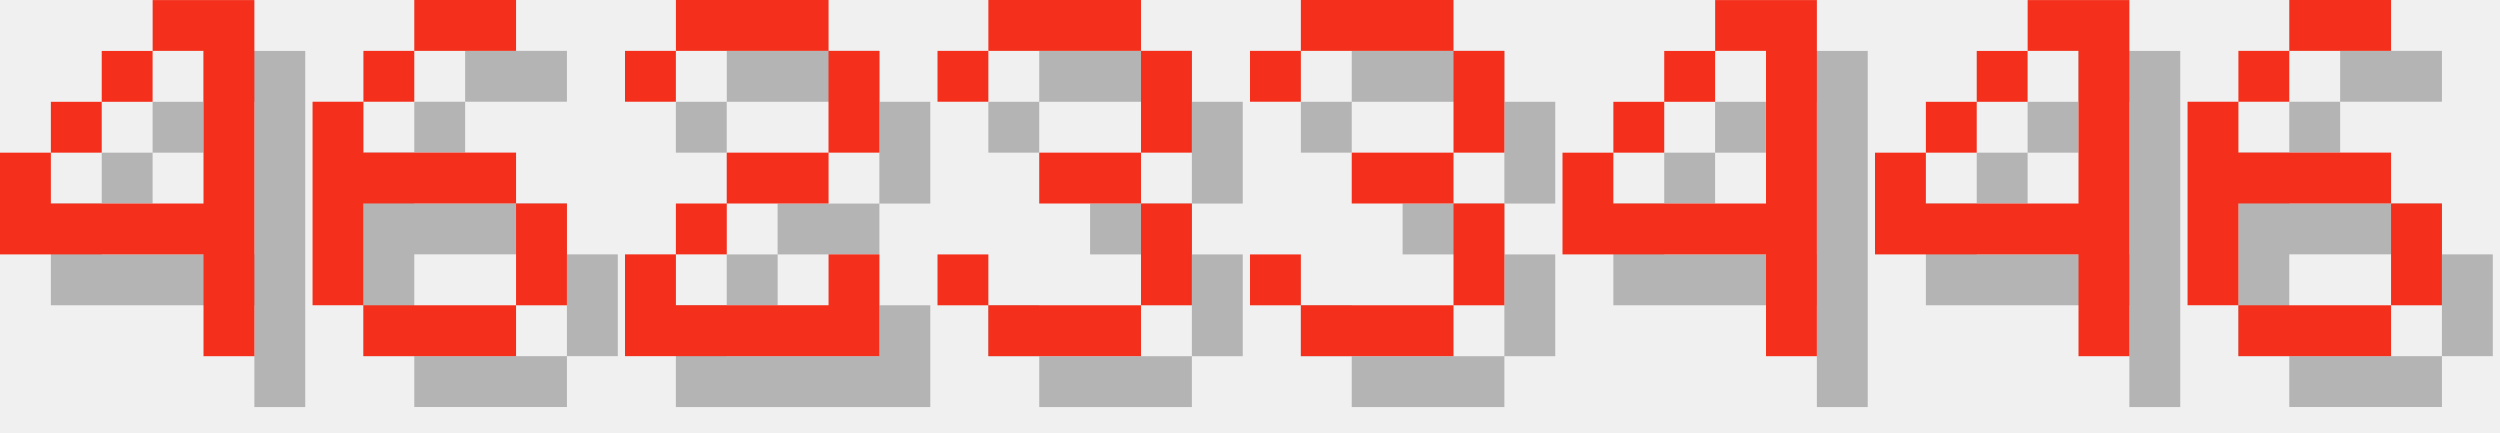
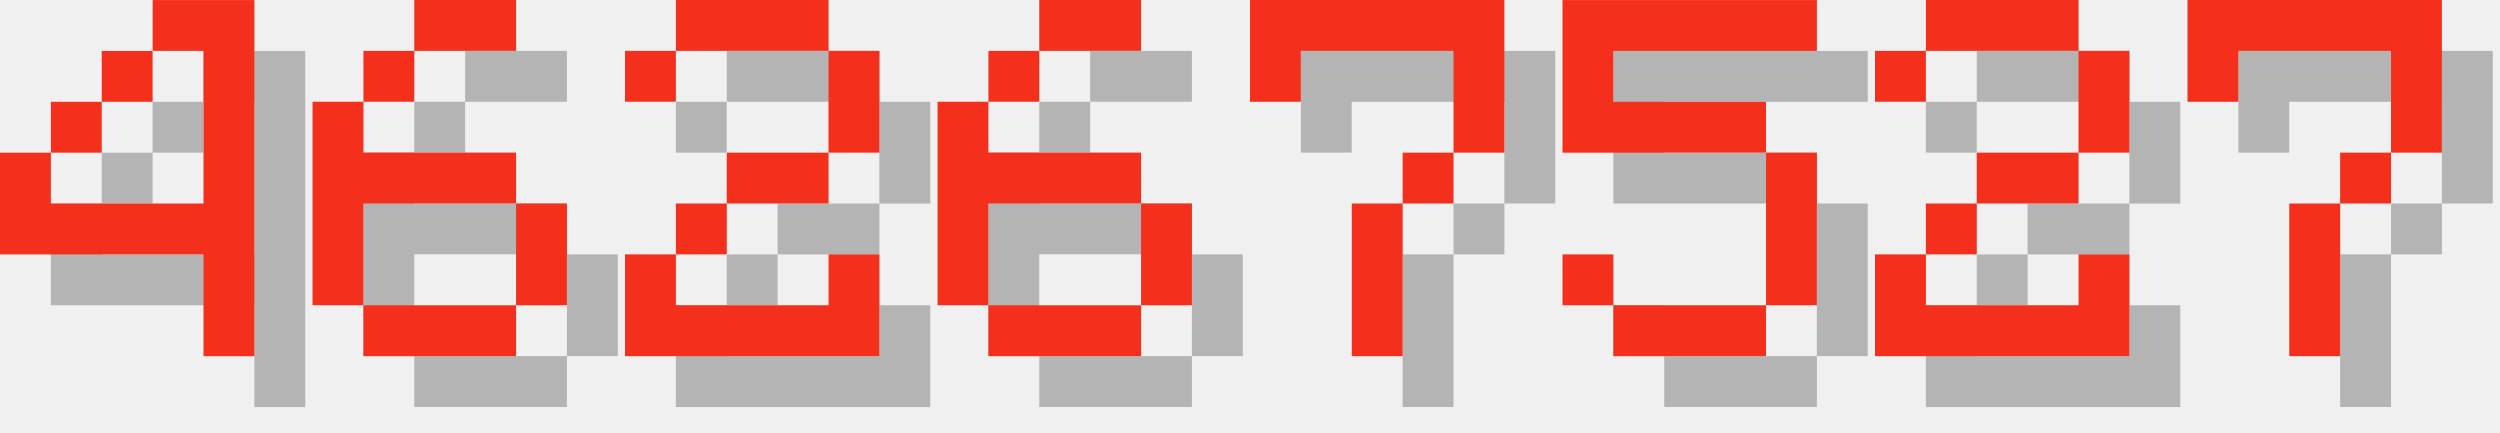
<svg xmlns="http://www.w3.org/2000/svg" version="1.1" width="208.0" height="36">
  <style>
        .text-foreground {
            fill: #F4301C;
        }
        .text-shadow {
            fill: #000000;
            fill-opacity: 0.25;
        }
    </style>
  <g class="digit" id="digit_4" transform="translate(0.0, 0), scale(4)">
    <path id="digit_4_shadow" class="text-shadow" d="m4.233 1.058v1.058h1.058v3.175h-3.175v-1.058h-1.058v2.117h4.233v2.117h1.058v-7.408h-2.117zm-2.117 3.175h1.058v-1.058h-1.058v1.058zm1.058-1.058h1.058v-1.058h-1.058v1.058z" fill-opacity=".5" style="paint-order:stroke fill markers" />
    <path id="digit_4_fg" class="text-foreground" d="m3.175 0v1.058h1.058v3.175h-3.175v-1.058h-1.058v2.117h4.233v2.117h1.058v-7.408h-2.117zm-2.117 3.175h1.058v-1.058h-1.058v1.058zm1.058-1.058h1.058v-1.058h-1.058v1.058z" fill="#fff" style="paint-order:stroke fill markers" />
  </g>
  <g class="digit" id="digit_6" transform="translate(26.0, 0), scale(4)">
    <path id="digit_6_shadow" class="text-shadow" d="m3.175 1.058v1.058h2.117v-1.058h-2.117zm0 1.058h-1.058v1.058h1.058v-1.058zm-1.058 1.058h-1.058v4.233h1.058v-2.117h3.175v-1.058h-3.175v-1.058zm3.175 2.117v2.117h1.058v-2.117h-1.058zm0 2.117h-3.175v1.058h3.175v-1.058z" fill-opacity=".5" style="paint-order:stroke fill markers" />
    <path id="digit_6_fg" class="text-foreground" d="m2.117 0v1.058h2.117v-1.058h-2.117zm0 1.058h-1.058v1.058h1.058v-1.058zm-1.058 1.058h-1.058v4.233h1.058v-2.117h3.175v-1.058h-3.175v-1.058zm3.175 2.117v2.117h1.058v-2.117h-1.058zm0 2.117h-3.175v1.058h3.175v-1.058z" fill="#fff" style="paint-order:stroke fill markers" />
  </g>
  <g class="digit" id="digit_2" transform="translate(52.0, 0), scale(4)">
    <path id="digit_2_shadow" class="text-shadow" d="m1.058 2.117v1.058h1.058v-1.058h3.175v2.117h-2.117v1.058h-1.058v1.058h-1.058v2.117h5.292v-2.117h-1.058v1.058h-3.175v-1.058h1.058v-1.058h2.117v-1.058h1.058v-2.117h-1.058v-1.058h-3.175v1.058h-1.058z" fill-opacity=".5" style="paint-order:stroke fill markers" />
    <path id="digit_2_fg" class="text-foreground" d="m0 1.058v1.058h1.058v-1.058h3.175v2.117h-2.117v1.058h-1.058v1.058h-1.058v2.117h5.292v-2.117h-1.058v1.058h-3.175v-1.058h1.058v-1.058h2.117v-1.058h1.058v-2.117h-1.058v-1.058h-3.175v1.058h-1.058z" fill="#fff" style="paint-order:stroke fill markers" />
  </g>
-   <g class="digit" id="digit_3" transform="translate(78.0, 0), scale(4)">
-     <path id="digit_3_shadow" class="text-shadow" d="m1.058 2.117v1.058h1.058v-1.058h3.175v2.117h-2.117v1.058h2.117v2.117h-3.175v-1.058h-1.058v1.058h1.058v1.058h3.175v-1.058h1.058v-2.117h-1.058v-1.058h1.058v-2.117h-1.058v-1.058h-3.175v1.058h-1.058z" fill-opacity=".5" style="paint-order:stroke fill markers" />
-     <path id="digit_3_fg" class="text-foreground" d="m0 1.058v1.058h1.058v-1.058h3.175v2.117h-2.117v1.058h2.117v2.117h-3.175v-1.058h-1.058v1.058h1.058v1.058h3.175v-1.058h1.058v-2.117h-1.058v-1.058h1.058v-2.117h-1.058v-1.058h-3.175v1.058h-1.058z" fill="#fff" style="paint-order:stroke fill markers" />
-   </g>
-   <g class="digit" id="digit_3" transform="translate(104.0, 0), scale(4)">
-     <path id="digit_3_shadow" class="text-shadow" d="m1.058 2.117v1.058h1.058v-1.058h3.175v2.117h-2.117v1.058h2.117v2.117h-3.175v-1.058h-1.058v1.058h1.058v1.058h3.175v-1.058h1.058v-2.117h-1.058v-1.058h1.058v-2.117h-1.058v-1.058h-3.175v1.058h-1.058z" fill-opacity=".5" style="paint-order:stroke fill markers" />
-     <path id="digit_3_fg" class="text-foreground" d="m0 1.058v1.058h1.058v-1.058h3.175v2.117h-2.117v1.058h2.117v2.117h-3.175v-1.058h-1.058v1.058h1.058v1.058h3.175v-1.058h1.058v-2.117h-1.058v-1.058h1.058v-2.117h-1.058v-1.058h-3.175v1.058h-1.058z" fill="#fff" style="paint-order:stroke fill markers" />
-   </g>
-   <g class="digit" id="digit_4" transform="translate(130.0, 0), scale(4)">
-     <path id="digit_4_shadow" class="text-shadow" d="m4.233 1.058v1.058h1.058v3.175h-3.175v-1.058h-1.058v2.117h4.233v2.117h1.058v-7.408h-2.117zm-2.117 3.175h1.058v-1.058h-1.058v1.058zm1.058-1.058h1.058v-1.058h-1.058v1.058z" fill-opacity=".5" style="paint-order:stroke fill markers" />
-     <path id="digit_4_fg" class="text-foreground" d="m3.175 0v1.058h1.058v3.175h-3.175v-1.058h-1.058v2.117h4.233v2.117h1.058v-7.408h-2.117zm-2.117 3.175h1.058v-1.058h-1.058v1.058zm1.058-1.058h1.058v-1.058h-1.058v1.058z" fill="#fff" style="paint-order:stroke fill markers" />
-   </g>
-   <g class="digit" id="digit_4" transform="translate(156.0, 0), scale(4)">
-     <path id="digit_4_shadow" class="text-shadow" d="m4.233 1.058v1.058h1.058v3.175h-3.175v-1.058h-1.058v2.117h4.233v2.117h1.058v-7.408h-2.117zm-2.117 3.175h1.058v-1.058h-1.058v1.058zm1.058-1.058h1.058v-1.058h-1.058v1.058z" fill-opacity=".5" style="paint-order:stroke fill markers" />
-     <path id="digit_4_fg" class="text-foreground" d="m3.175 0v1.058h1.058v3.175h-3.175v-1.058h-1.058v2.117h4.233v2.117h1.058v-7.408h-2.117zm-2.117 3.175h1.058v-1.058h-1.058v1.058zm1.058-1.058h1.058v-1.058h-1.058v1.058z" fill="#fff" style="paint-order:stroke fill markers" />
-   </g>
-   <g class="digit" id="digit_6" transform="translate(182.0, 0), scale(4)">
+   <g class="digit" id="digit_6" transform="translate(78.0, 0), scale(4)">
    <path id="digit_6_shadow" class="text-shadow" d="m3.175 1.058v1.058h2.117v-1.058h-2.117zm0 1.058h-1.058v1.058h1.058v-1.058zm-1.058 1.058h-1.058v4.233h1.058v-2.117h3.175v-1.058h-3.175v-1.058zm3.175 2.117v2.117h1.058v-2.117h-1.058zm0 2.117h-3.175v1.058h3.175v-1.058z" fill-opacity=".5" style="paint-order:stroke fill markers" />
    <path id="digit_6_fg" class="text-foreground" d="m2.117 0v1.058h2.117v-1.058h-2.117zm0 1.058h-1.058v1.058h1.058v-1.058zm-1.058 1.058h-1.058v4.233h1.058v-2.117h3.175v-1.058h-3.175v-1.058zm3.175 2.117v2.117h1.058v-2.117h-1.058zm0 2.117h-3.175v1.058h3.175v-1.058z" fill="#fff" style="paint-order:stroke fill markers" />
  </g>
+   <g class="digit" id="digit_7" transform="translate(104.0, 0), scale(4)">
+     <path id="digit_7_shadow" class="text-shadow" d="m1.058 1.058 2e-6 2.117h1.058v-1.058h3.175v1.058l2e-7 1.058h-1.058v1.058h-1.058l4e-7 3.175 1.058 1e-7v-3.175h1.058v-1.058h1.058l5e-7 -1.058v-2.117z" fill-opacity=".5" style="paint-order:stroke fill markers" />
+     <path id="digit_7_fg" class="text-foreground" d="m0 0 2e-6 2.117h1.058v-1.058h3.175v1.058l2e-7 1.058h-1.058v1.058h-1.058l4e-7 3.175 1.058 1e-7v-3.175h1.058v-1.058h1.058l5e-7 -1.058v-2.117z" fill="#fff" style="paint-order:stroke fill markers" />
+   </g>
+   <g class="digit" id="digit_5" transform="translate(130.0, 0), scale(4)">
+     <path id="digit_5_shadow" class="text-shadow" d="m1.058 1.058v3.175h4.233v3.175h-3.175v-1.058h-1.058v1.058h1.058v1.058h3.175v-1.058h1.058v-3.175h-1.058v-1.058h-3.175v-1.058h4.233v-1.058h-5.292z" fill-opacity=".5" style="paint-order:stroke fill markers" />
+     <path id="digit_5_fg" class="text-foreground" d="m0 0v3.175h4.233v3.175h-3.175v-1.058h-1.058v1.058h1.058v1.058h3.175v-1.058h1.058v-3.175h-1.058v-1.058h-3.175v-1.058h4.233v-1.058h-5.292z" fill="#fff" style="paint-order:stroke fill markers" />
+   </g>
+   <g class="digit" id="digit_2" transform="translate(156.0, 0), scale(4)">
+     <path id="digit_2_shadow" class="text-shadow" d="m1.058 2.117v1.058h1.058v-1.058h3.175v2.117h-2.117v1.058h-1.058v1.058h-1.058v2.117h5.292v-2.117h-1.058v1.058h-3.175v-1.058h1.058v-1.058h2.117v-1.058h1.058v-2.117h-1.058v-1.058h-3.175v1.058h-1.058z" fill-opacity=".5" style="paint-order:stroke fill markers" />
+     <path id="digit_2_fg" class="text-foreground" d="m0 1.058v1.058h1.058v-1.058h3.175v2.117h-2.117v1.058h-1.058v1.058h-1.058v2.117h5.292v-2.117h-1.058v1.058h-3.175v-1.058h1.058v-1.058h2.117v-1.058h1.058v-2.117h-1.058v-1.058h-3.175v1.058h-1.058z" fill="#fff" style="paint-order:stroke fill markers" />
+   </g>
+   <g class="digit" id="digit_7" transform="translate(182.0, 0), scale(4)">
+     <path id="digit_7_shadow" class="text-shadow" d="m1.058 1.058 2e-6 2.117h1.058v-1.058h3.175v1.058l2e-7 1.058h-1.058v1.058h-1.058l4e-7 3.175 1.058 1e-7v-3.175h1.058v-1.058h1.058l5e-7 -1.058v-2.117z" fill-opacity=".5" style="paint-order:stroke fill markers" />
+     <path id="digit_7_fg" class="text-foreground" d="m0 0 2e-6 2.117h1.058v-1.058h3.175v1.058l2e-7 1.058h-1.058v1.058h-1.058l4e-7 3.175 1.058 1e-7v-3.175h1.058v-1.058h1.058l5e-7 -1.058v-2.117z" fill="#fff" style="paint-order:stroke fill markers" />
+   </g>
</svg>
